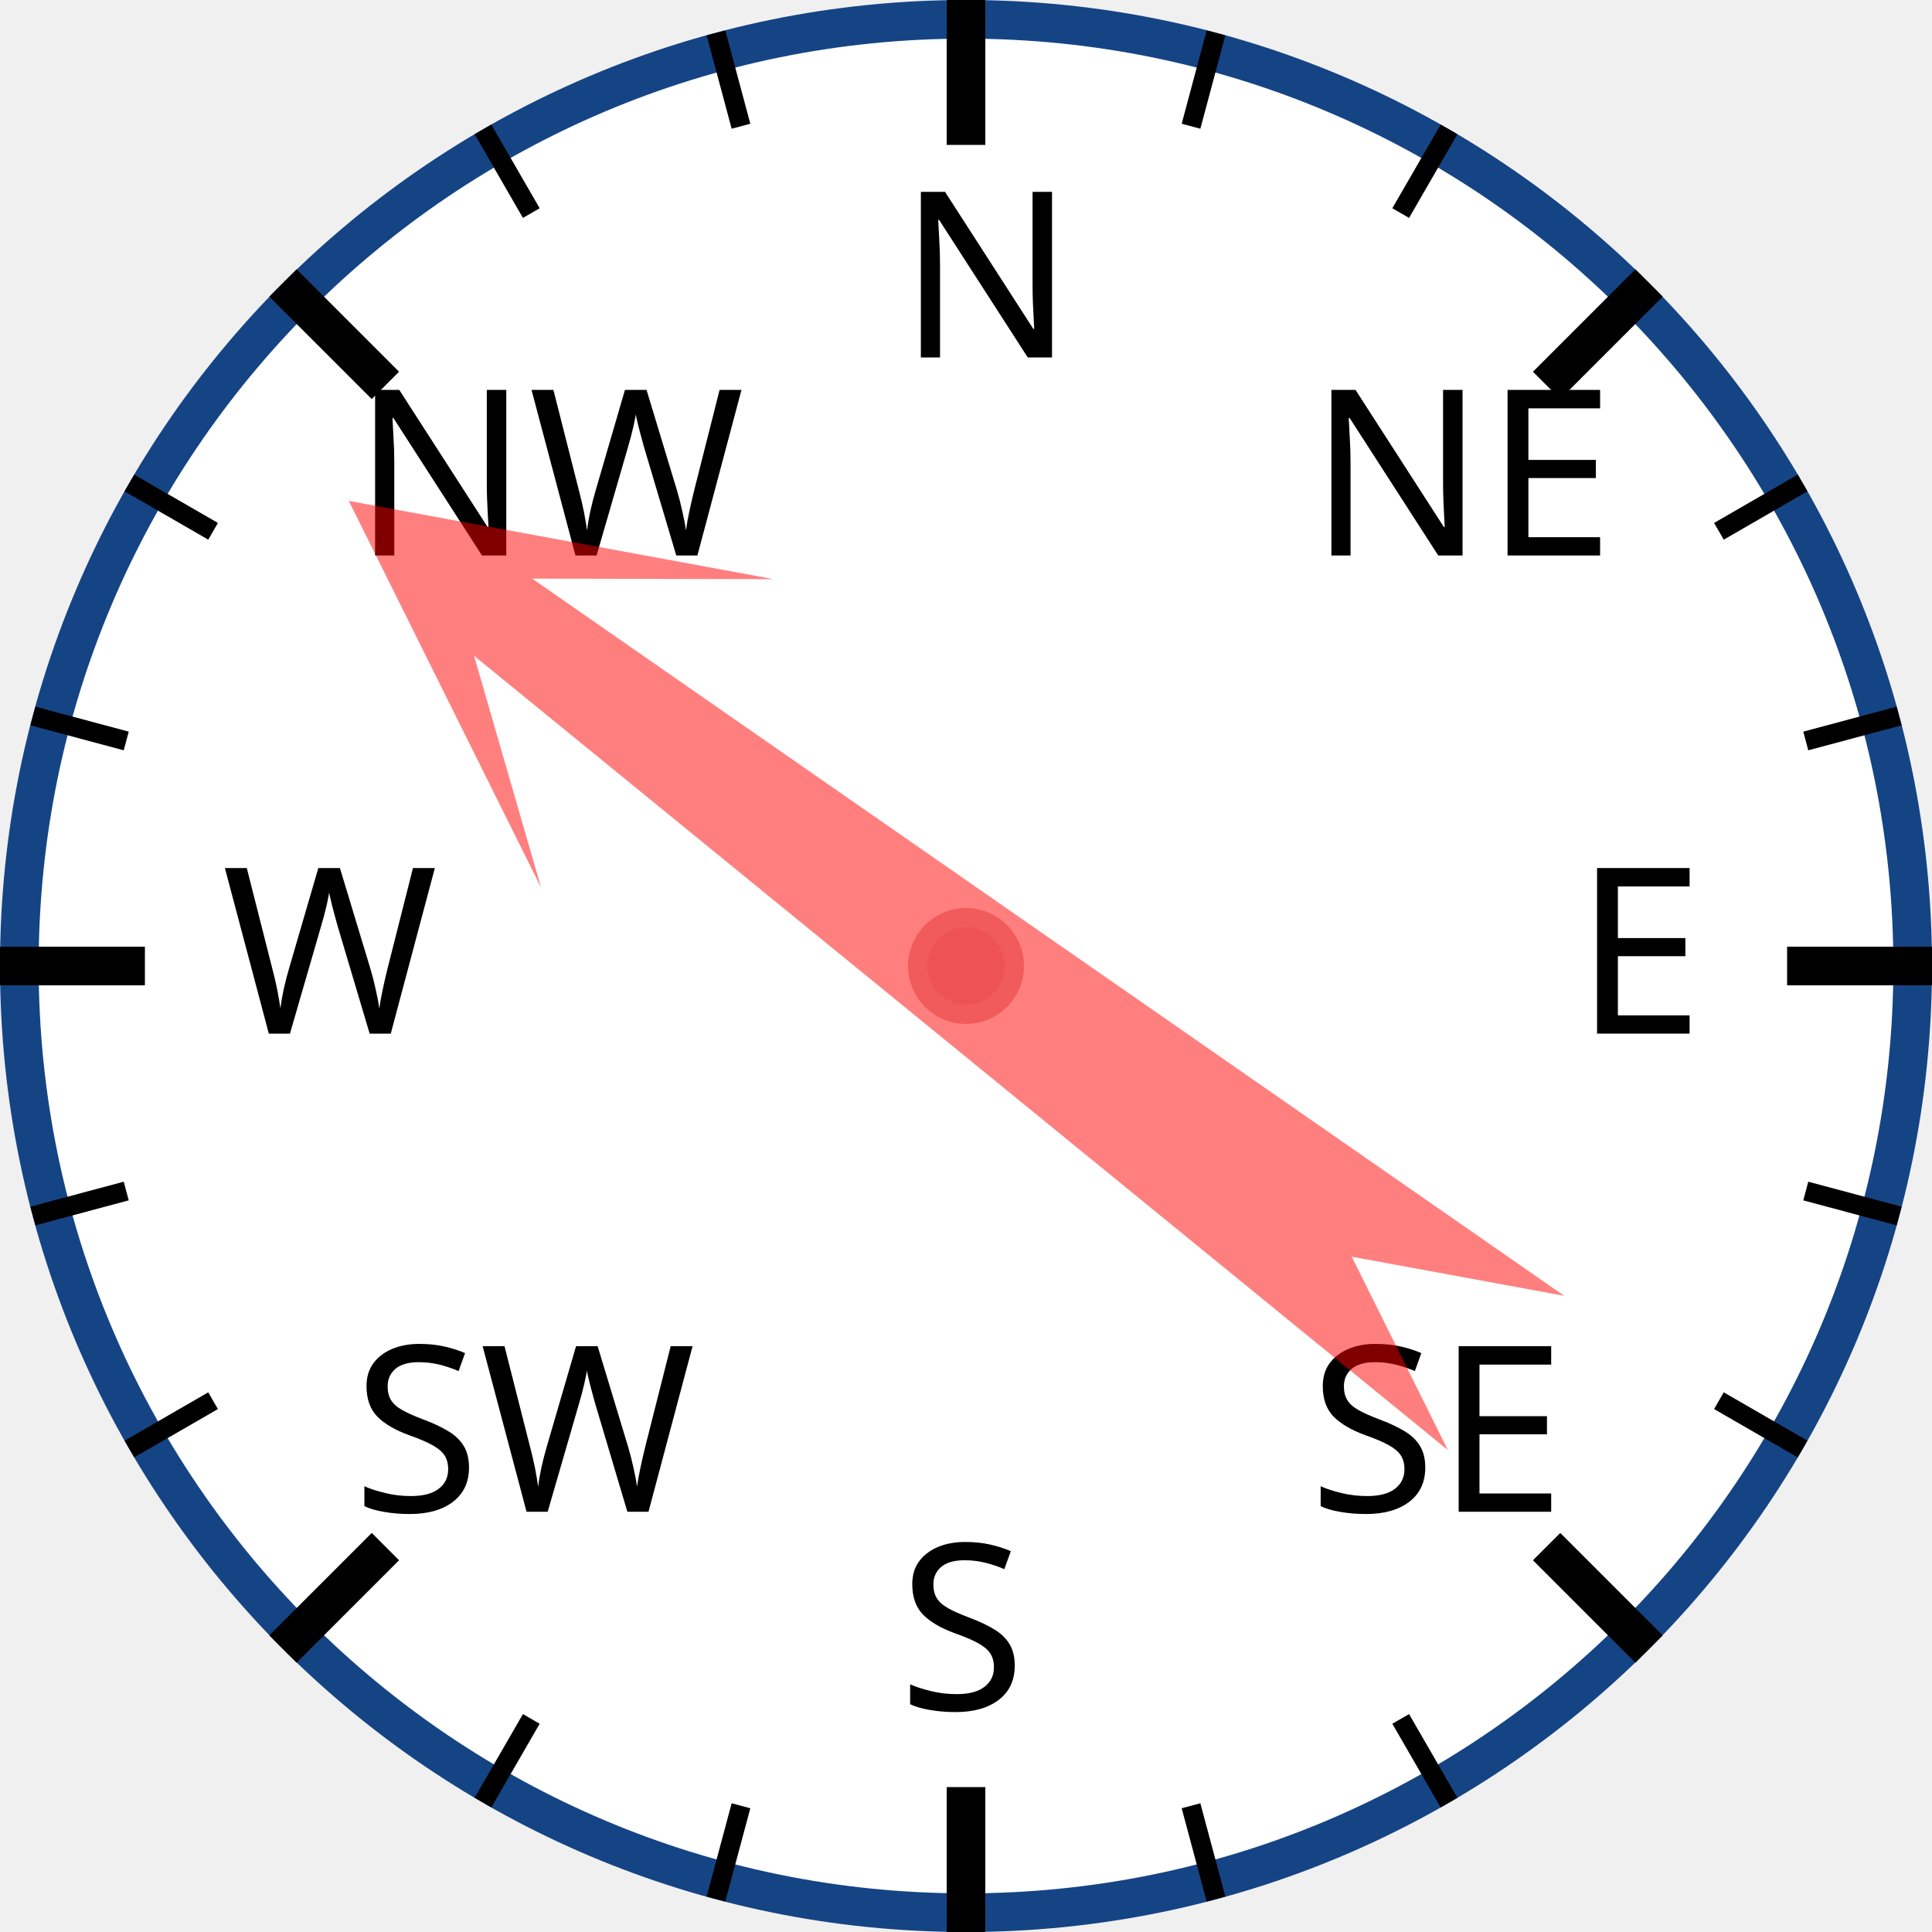
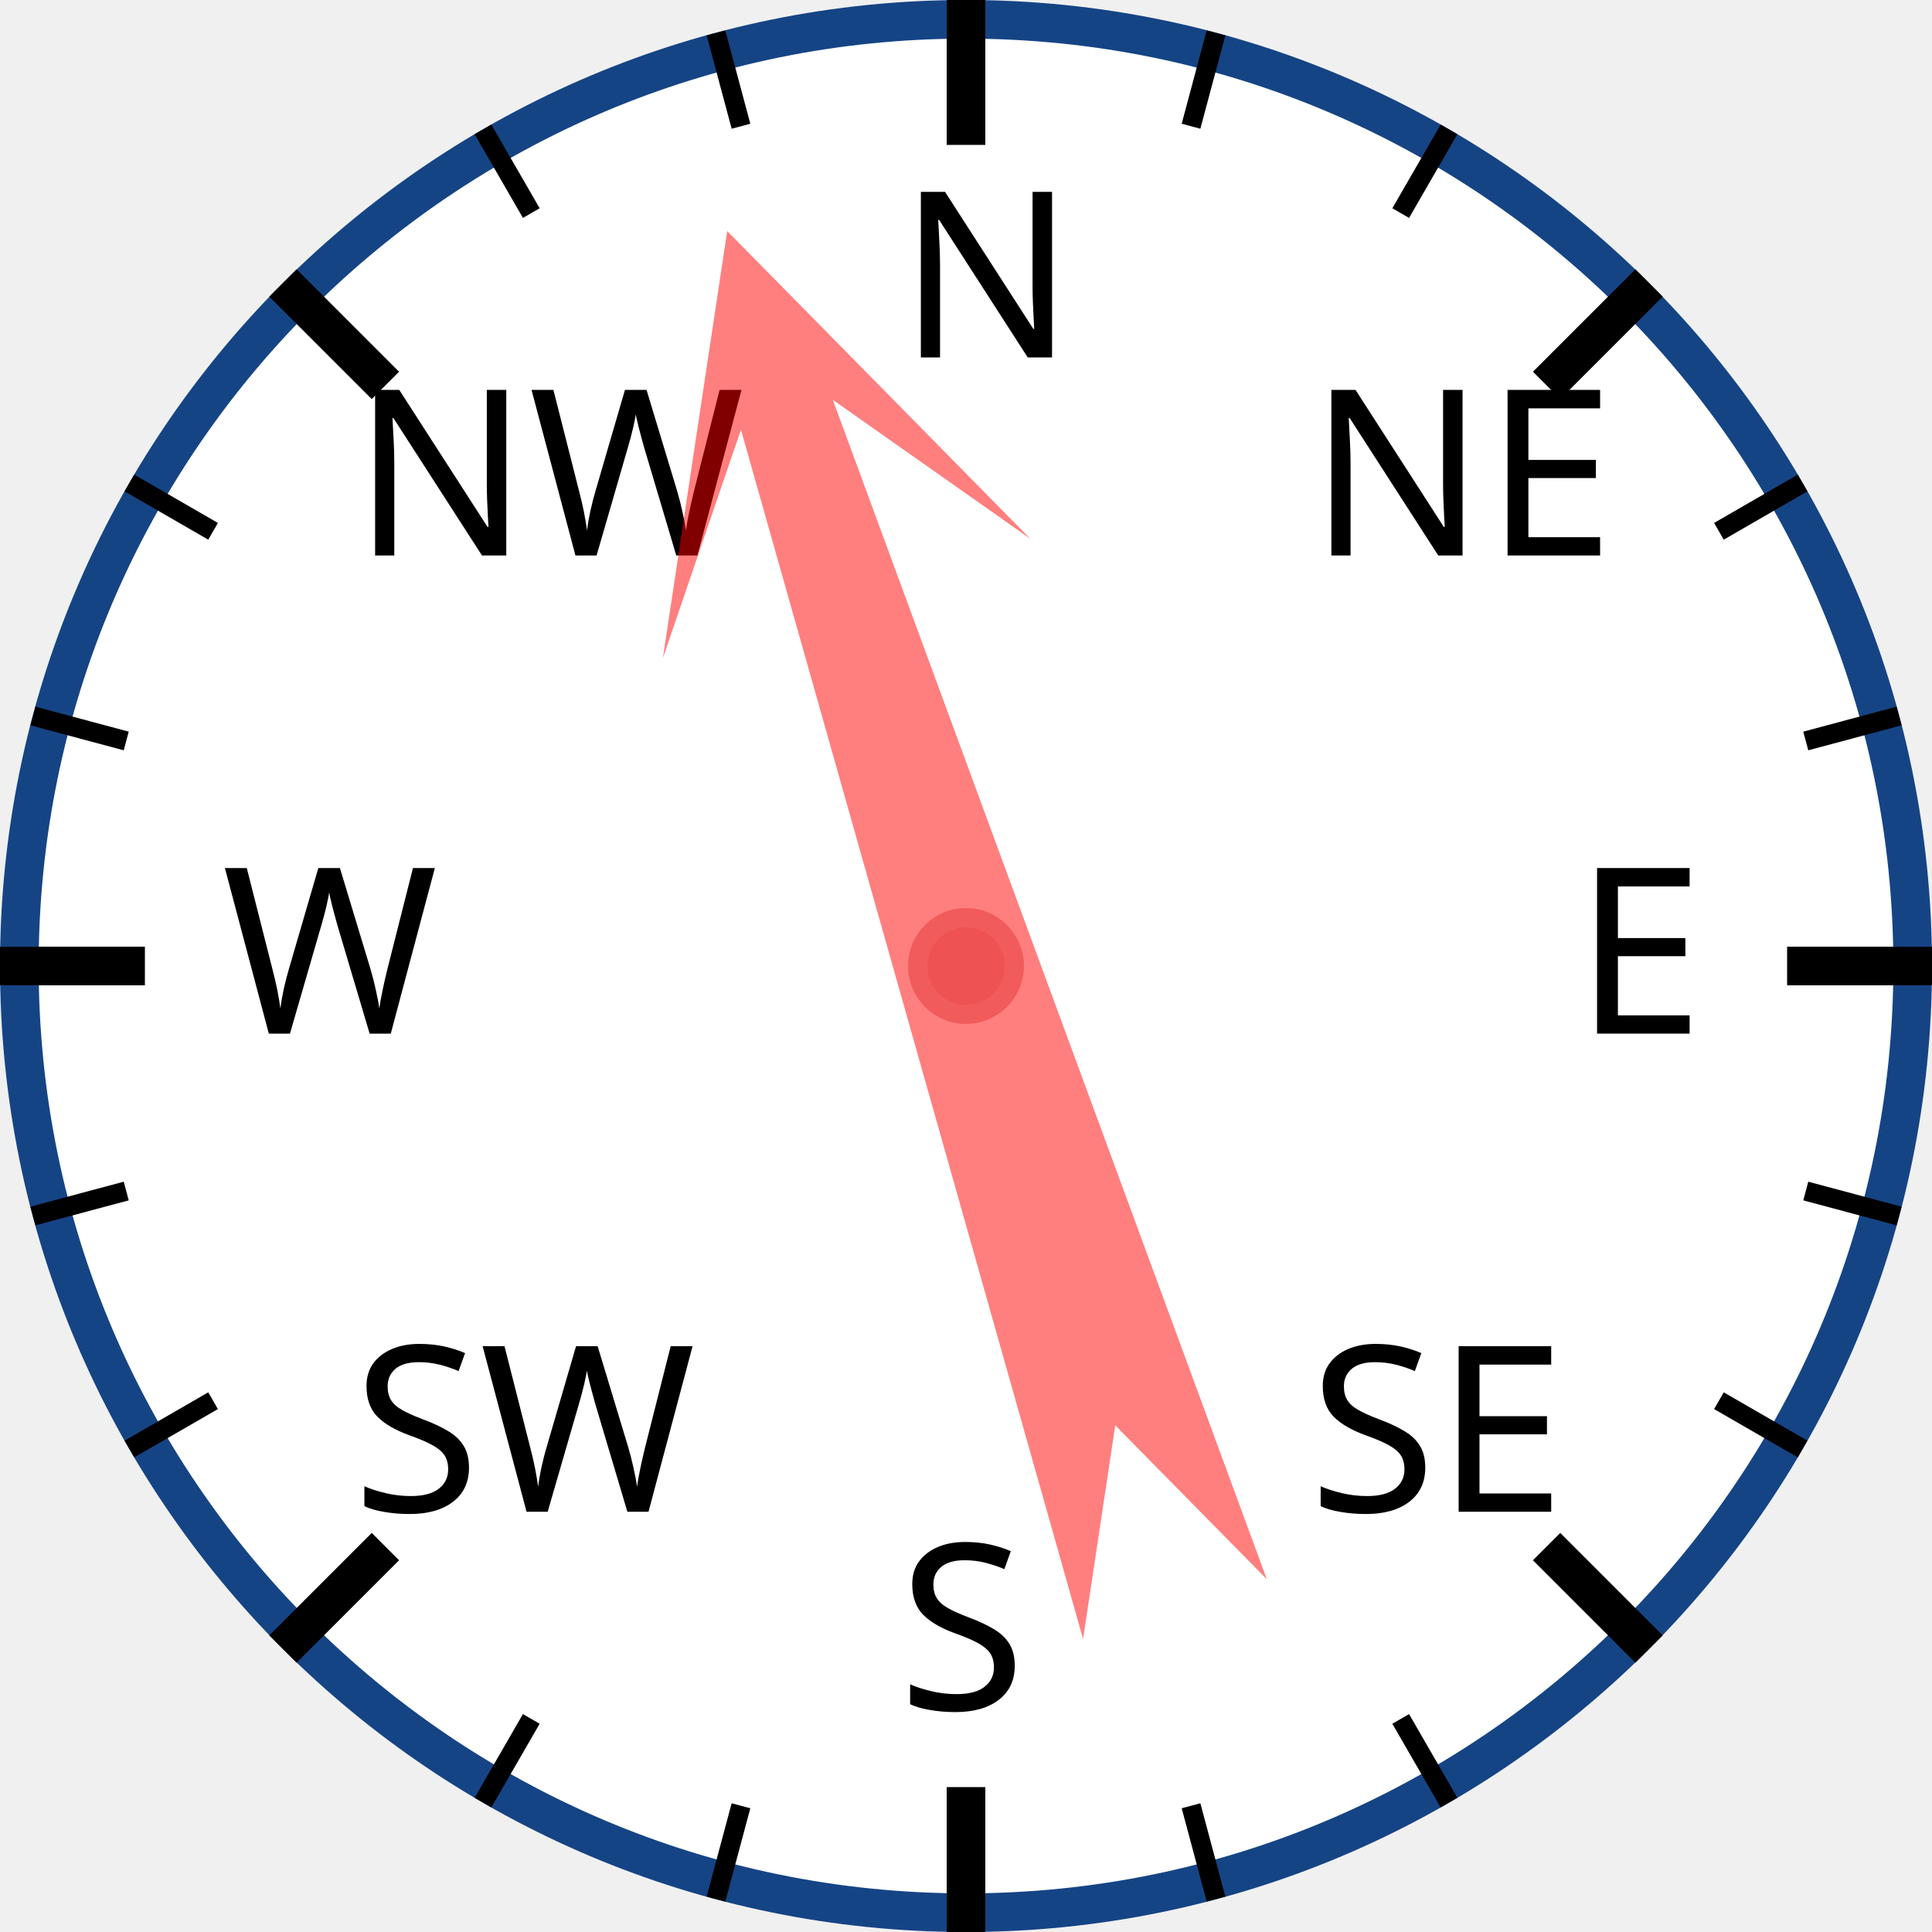
<svg xmlns="http://www.w3.org/2000/svg" width="120px" height="120px" viewBox="0 0 200 200">
  <circle cx="100" cy="100" r="98" style="fill: white; stroke: #154485; stroke-width: 4;" />
  <text x="93.0" y="37.0" style="font-family: sans-serif; font-size: 18pt;">N</text>
  <line x1="100.0" y1="0.0" x2="100.0" y2="15.0" style="stroke: black; stroke-width: 4;" />
  <line x1="74.118" y1="3.407" x2="76.706" y2="13.067" style="stroke: black; stroke-width: 2;" />
  <line x1="50" y1="13.397" x2="55" y2="22.058" style="stroke: black; stroke-width: 2;" />
  <text x="36.503" y="57.503" style="font-family: sans-serif; font-size: 18pt;">NW</text>
  <line x1="29.289" y1="29.289" x2="39.896" y2="39.896" style="stroke: black; stroke-width: 4;" />
  <line x1="13.397" y1="50" x2="22.058" y2="55" style="stroke: black; stroke-width: 2;" />
  <line x1="3.407" y1="74.118" x2="13.067" y2="76.706" style="stroke: black; stroke-width: 2;" />
  <text x="23.0" y="107.0" style="font-family: sans-serif; font-size: 18pt;">W</text>
  <line x1="0.0" y1="100.0" x2="15.0" y2="100.0" style="stroke: black; stroke-width: 4;" />
  <line x1="3.407" y1="125.882" x2="13.067" y2="123.294" style="stroke: black; stroke-width: 2;" />
  <line x1="13.397" y1="150" x2="22.058" y2="145" style="stroke: black; stroke-width: 2;" />
  <text x="36.503" y="156.497" style="font-family: sans-serif; font-size: 18pt;">SW</text>
  <line x1="29.289" y1="170.711" x2="39.896" y2="160.104" style="stroke: black; stroke-width: 4;" />
  <line x1="50" y1="186.603" x2="55" y2="177.942" style="stroke: black; stroke-width: 2;" />
  <line x1="74.118" y1="196.593" x2="76.706" y2="186.933" style="stroke: black; stroke-width: 2;" />
  <text x="93" y="177.0" style="font-family: sans-serif; font-size: 18pt;">S</text>
  <line x1="100" y1="200.0" x2="100" y2="185.0" style="stroke: black; stroke-width: 4;" />
  <line x1="125.882" y1="196.593" x2="123.294" y2="186.933" style="stroke: black; stroke-width: 2;" />
  <line x1="150.0" y1="186.603" x2="145.0" y2="177.942" style="stroke: black; stroke-width: 2;" />
  <text x="135.497" y="156.497" style="font-family: sans-serif; font-size: 18pt;">SE</text>
  <line x1="170.711" y1="170.711" x2="160.104" y2="160.104" style="stroke: black; stroke-width: 4;" />
  <line x1="186.603" y1="150" x2="177.942" y2="145" style="stroke: black; stroke-width: 2;" />
  <line x1="196.593" y1="125.882" x2="186.933" y2="123.294" style="stroke: black; stroke-width: 2;" />
  <text x="163.0" y="107" style="font-family: sans-serif; font-size: 18pt;">E</text>
  <line x1="200.0" y1="100" x2="185.0" y2="100" style="stroke: black; stroke-width: 4;" />
  <line x1="196.593" y1="74.118" x2="186.933" y2="76.706" style="stroke: black; stroke-width: 2;" />
  <line x1="186.603" y1="50" x2="177.942" y2="55" style="stroke: black; stroke-width: 2;" />
  <text x="135.497" y="57.503" style="font-family: sans-serif; font-size: 18pt;">NE</text>
  <line x1="170.711" y1="29.289" x2="160.104" y2="39.896" style="stroke: black; stroke-width: 4;" />
  <line x1="150" y1="13.397" x2="145" y2="22.058" style="stroke: black; stroke-width: 2;" />
  <line x1="125.882" y1="3.407" x2="123.294" y2="13.067" style="stroke: black; stroke-width: 2;" />
-   <polygon points="100 20 120 60 105 40 110 170 100 150 90 170 95 40 80 60" style="fill: red; fill-opacity: 0.5;" transform="rotate(307,100,100)" />
+   <polygon points="100 20 120 60 105 40 110 170 100 150 90 170 95 40 80 60" style="fill: red; fill-opacity: 0.5;" transform="rotate(342,100,100)" />
  <circle cx="100" cy="100" r="5" style="fill: #EE5252; stroke: #F25B5B; stroke-width: 2;" />
</svg>
